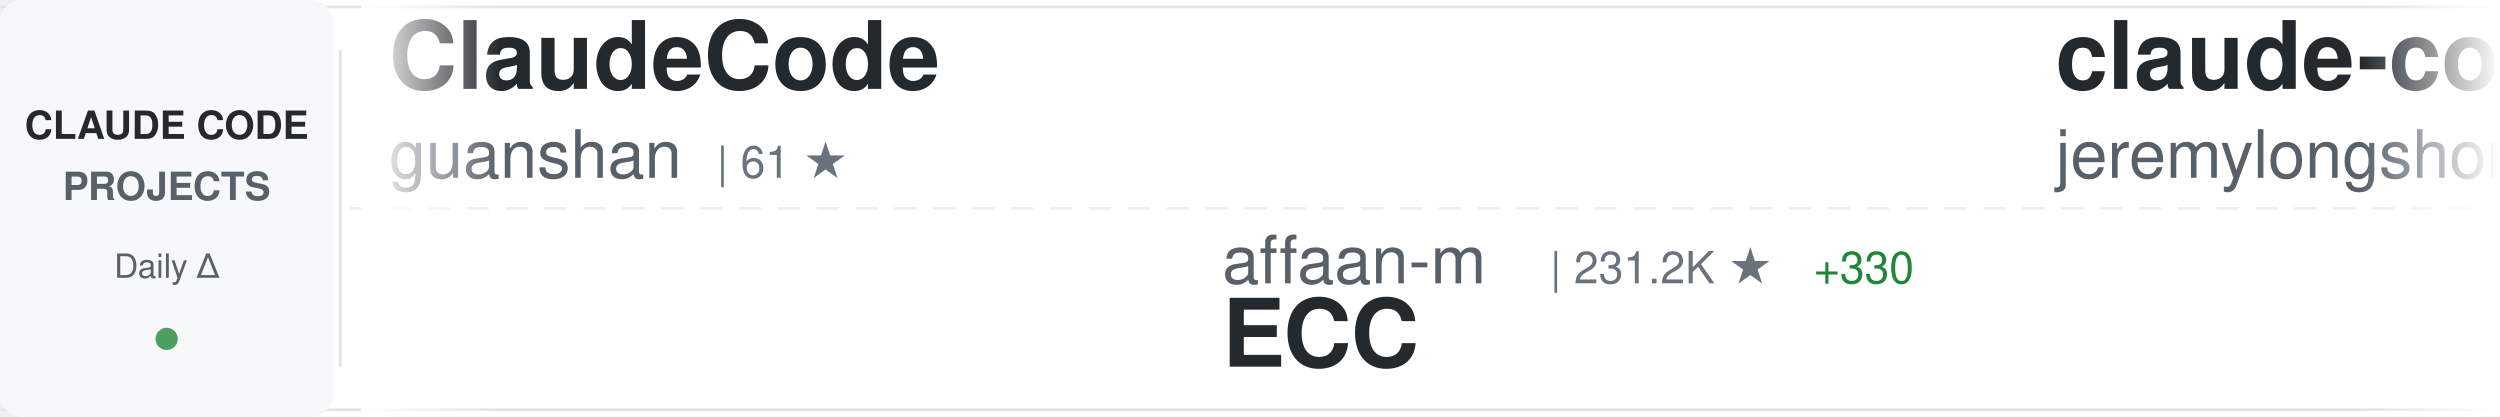
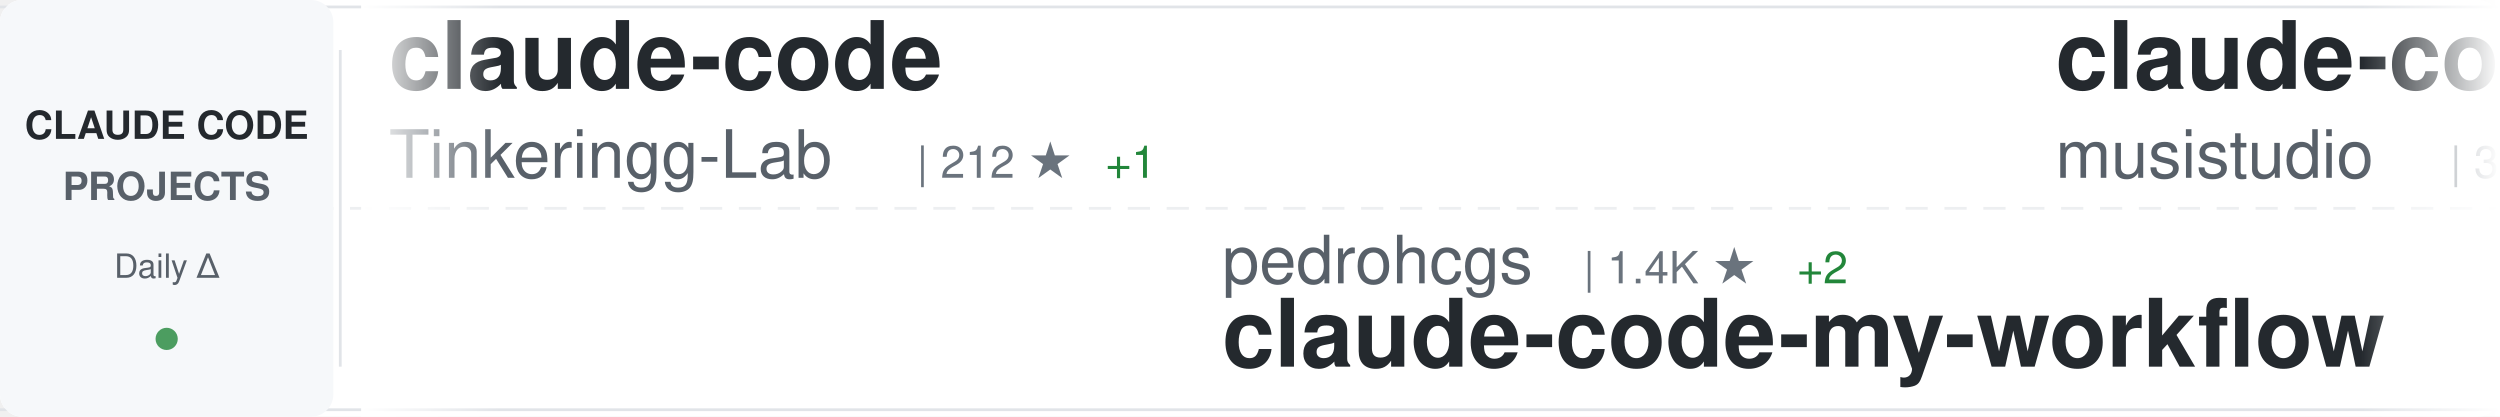
<svg xmlns="http://www.w3.org/2000/svg" width="900" height="150">
  <defs>
    <linearGradient id="awesomeLeftFade" x1="0%" y1="0%" x2="100%" y2="0%">
      <stop offset="0%" style="stop-color:#ffffff;stop-opacity:1" />
      <stop offset="100%" style="stop-color:#ffffff;stop-opacity:0" />
    </linearGradient>
    <linearGradient id="awesomeRightFade" x1="0%" y1="0%" x2="100%" y2="0%">
      <stop offset="0%" style="stop-color:#ffffff;stop-opacity:0" />
      <stop offset="100%" style="stop-color:#ffffff;stop-opacity:1" />
    </linearGradient>
  </defs>
  <rect width="900" height="150" fill="#ffffff" rx="8" />
  <rect x="0" y="2" width="900" height="1" fill="#e1e4e8" />
  <rect x="0" y="147" width="900" height="1" fill="#e1e4e8" />
  <line x1="0" y1="75" x2="900" y2="75" stroke="#e1e4e8" stroke-width="1" stroke-dasharray="8 6" opacity="0.6" />
  <rect x="0" y="0" width="120" height="150" fill="#f6f8fa" rx="8" />
  <text x="60" y="50" font-family="-apple-system, BlinkMacSystemFont, 'Segoe UI', Helvetica, Arial, sans-serif" font-size="14" font-weight="600" fill="#24292e" text-anchor="middle">CLAUDE CODE</text>
  <text x="60" y="72" font-family="-apple-system, BlinkMacSystemFont, 'Segoe UI', Helvetica, Arial, sans-serif" font-size="14" font-weight="600" fill="#586069" text-anchor="middle">PROJECTS</text>
  <text x="60" y="100" font-family="-apple-system, BlinkMacSystemFont, 'Segoe UI', Helvetica, Arial, sans-serif" font-size="12" font-weight="500" fill="#586069" text-anchor="middle">Daily Δ</text>
  <circle cx="60" cy="122" r="4" fill="#22863a" opacity="0.8" />
  <rect x="122" y="18" width="1" height="114" fill="#e1e4e8" />
  <clipPath id="awesomeTickerClip">
    <rect x="130" y="0" width="770" height="150" />
  </clipPath>
  <g clip-path="url(#awesomeTickerClip)">
    <g id="awesomeTickerItems">
      <animateTransform attributeName="transform" attributeType="XML" type="translate" from="0 0" to="-3000 0" dur="54s" repeatCount="indefinite" />
      <g transform="translate(0, 0)">
-         <text x="140" y="32" font-family="-apple-system, BlinkMacSystemFont, 'Segoe UI', Helvetica, Arial, sans-serif" font-size="34" font-weight="600" fill="#24292e">ClaudeCode</text>
-         <text x="140" y="64" font-family="-apple-system, BlinkMacSystemFont, 'Segoe UI', Helvetica, Arial, sans-serif" font-size="24" font-weight="400" fill="#586069">guanshan</text>
-         <text x="258" y="64" font-family="-apple-system, BlinkMacSystemFont, 'Segoe UI', Helvetica, Arial, sans-serif" font-size="16" font-weight="500" fill="#6a737d">| 61 ★</text>
+         <text x="140" y="32" font-family="-apple-system, BlinkMacSystemFont, 'Segoe UI', Helvetica, Arial, sans-serif" font-size="34" font-weight="600" fill="#24292e">claude-code</text>
+         <text x="140" y="64" font-family="-apple-system, BlinkMacSystemFont, 'Segoe UI', Helvetica, Arial, sans-serif" font-size="24" font-weight="400" fill="#586069">Tinkeringg-Lab</text>
+         <text x="330" y="64" font-family="-apple-system, BlinkMacSystemFont, 'Segoe UI', Helvetica, Arial, sans-serif" font-size="16" font-weight="500" fill="#6a737d">| 212 ★</text>
+         <text x="398" y="64" font-family="-apple-system, BlinkMacSystemFont, 'Segoe UI', Helvetica, Arial, sans-serif" font-size="16" font-weight="500" fill="#22863a"> +1</text>
      </g>
      <g transform="translate(300, 0)">
-         <text x="140" y="102" font-family="-apple-system, BlinkMacSystemFont, 'Segoe UI', Helvetica, Arial, sans-serif" font-size="24" font-weight="400" fill="#586069">affaan-m</text>
-         <text x="258" y="102" font-family="-apple-system, BlinkMacSystemFont, 'Segoe UI', Helvetica, Arial, sans-serif" font-size="16" font-weight="500" fill="#6a737d">| 231.2K ★</text>
-         <text x="353" y="102" font-family="-apple-system, BlinkMacSystemFont, 'Segoe UI', Helvetica, Arial, sans-serif" font-size="16" font-weight="500" fill="#22863a"> +330</text>
-         <text x="140" y="132" font-family="-apple-system, BlinkMacSystemFont, 'Segoe UI', Helvetica, Arial, sans-serif" font-size="34" font-weight="600" fill="#24292e">ECC</text>
+         <text x="140" y="102" font-family="-apple-system, BlinkMacSystemFont, 'Segoe UI', Helvetica, Arial, sans-serif" font-size="24" font-weight="400" fill="#586069">pedrohcgs</text>
+         <text x="270" y="102" font-family="-apple-system, BlinkMacSystemFont, 'Segoe UI', Helvetica, Arial, sans-serif" font-size="16" font-weight="500" fill="#6a737d">| 1.4K ★</text>
+         <text x="347" y="102" font-family="-apple-system, BlinkMacSystemFont, 'Segoe UI', Helvetica, Arial, sans-serif" font-size="16" font-weight="500" fill="#22863a"> +2</text>
+         <text x="140" y="132" font-family="-apple-system, BlinkMacSystemFont, 'Segoe UI', Helvetica, Arial, sans-serif" font-size="34" font-weight="600" fill="#24292e">claude-code-my-workflow</text>
      </g>
      <g transform="translate(600, 0)">
-         <text x="140" y="32" font-family="-apple-system, BlinkMacSystemFont, 'Segoe UI', Helvetica, Arial, sans-serif" font-size="34" font-weight="600" fill="#24292e">claude-code-plugins-plus...</text>
-         <text x="140" y="64" font-family="-apple-system, BlinkMacSystemFont, 'Segoe UI', Helvetica, Arial, sans-serif" font-size="24" font-weight="400" fill="#586069">jeremylongshore</text>
-         <text x="342" y="64" font-family="-apple-system, BlinkMacSystemFont, 'Segoe UI', Helvetica, Arial, sans-serif" font-size="16" font-weight="500" fill="#6a737d">| 2.5K ★</text>
-         <text x="419" y="64" font-family="-apple-system, BlinkMacSystemFont, 'Segoe UI', Helvetica, Arial, sans-serif" font-size="16" font-weight="500" fill="#22863a"> +2</text>
+         <text x="140" y="32" font-family="-apple-system, BlinkMacSystemFont, 'Segoe UI', Helvetica, Arial, sans-serif" font-size="34" font-weight="600" fill="#24292e">claude-code-router</text>
+         <text x="140" y="64" font-family="-apple-system, BlinkMacSystemFont, 'Segoe UI', Helvetica, Arial, sans-serif" font-size="24" font-weight="400" fill="#586069">musistudio</text>
+         <text x="282" y="64" font-family="-apple-system, BlinkMacSystemFont, 'Segoe UI', Helvetica, Arial, sans-serif" font-size="16" font-weight="500" fill="#6a737d">| 35.9K ★</text>
+         <text x="368" y="64" font-family="-apple-system, BlinkMacSystemFont, 'Segoe UI', Helvetica, Arial, sans-serif" font-size="16" font-weight="500" fill="#22863a"> +33</text>
      </g>
      <g transform="translate(900, 0)">
-         <text x="140" y="102" font-family="-apple-system, BlinkMacSystemFont, 'Segoe UI', Helvetica, Arial, sans-serif" font-size="24" font-weight="400" fill="#586069">1rgs</text>
-         <text x="210" y="102" font-family="-apple-system, BlinkMacSystemFont, 'Segoe UI', Helvetica, Arial, sans-serif" font-size="16" font-weight="500" fill="#6a737d">| 3.7K ★</text>
-         <text x="287" y="102" font-family="-apple-system, BlinkMacSystemFont, 'Segoe UI', Helvetica, Arial, sans-serif" font-size="16" font-weight="500" fill="#22863a"> +1</text>
-         <text x="140" y="132" font-family="-apple-system, BlinkMacSystemFont, 'Segoe UI', Helvetica, Arial, sans-serif" font-size="34" font-weight="600" fill="#24292e">claude-code-proxy</text>
+         <text x="140" y="102" font-family="-apple-system, BlinkMacSystemFont, 'Segoe UI', Helvetica, Arial, sans-serif" font-size="24" font-weight="400" fill="#586069">hangsman</text>
+         <text x="258" y="102" font-family="-apple-system, BlinkMacSystemFont, 'Segoe UI', Helvetica, Arial, sans-serif" font-size="16" font-weight="500" fill="#6a737d">| 788 ★</text>
+         <text x="140" y="132" font-family="-apple-system, BlinkMacSystemFont, 'Segoe UI', Helvetica, Arial, sans-serif" font-size="34" font-weight="600" fill="#24292e">claude-code-source</text>
      </g>
      <g transform="translate(1200, 0)">
-         <text x="140" y="32" font-family="-apple-system, BlinkMacSystemFont, 'Segoe UI', Helvetica, Arial, sans-serif" font-size="34" font-weight="600" fill="#24292e">claude-code-security-rev...</text>
-         <text x="140" y="64" font-family="-apple-system, BlinkMacSystemFont, 'Segoe UI', Helvetica, Arial, sans-serif" font-size="24" font-weight="400" fill="#586069">anthropics</text>
-         <text x="282" y="64" font-family="-apple-system, BlinkMacSystemFont, 'Segoe UI', Helvetica, Arial, sans-serif" font-size="16" font-weight="500" fill="#6a737d">| 5.6K ★</text>
-         <text x="359" y="64" font-family="-apple-system, BlinkMacSystemFont, 'Segoe UI', Helvetica, Arial, sans-serif" font-size="16" font-weight="500" fill="#22863a"> +4</text>
+         <text x="140" y="32" font-family="-apple-system, BlinkMacSystemFont, 'Segoe UI', Helvetica, Arial, sans-serif" font-size="34" font-weight="600" fill="#24292e">claude-code-tudou</text>
+         <text x="140" y="64" font-family="-apple-system, BlinkMacSystemFont, 'Segoe UI', Helvetica, Arial, sans-serif" font-size="24" font-weight="400" fill="#586069">AICoderTudou</text>
+         <text x="306" y="64" font-family="-apple-system, BlinkMacSystemFont, 'Segoe UI', Helvetica, Arial, sans-serif" font-size="16" font-weight="500" fill="#6a737d">| 497 ★</text>
      </g>
      <g transform="translate(1500, 0)">
-         <text x="140" y="102" font-family="-apple-system, BlinkMacSystemFont, 'Segoe UI', Helvetica, Arial, sans-serif" font-size="24" font-weight="400" fill="#586069">Windy3f3f3f3f</text>
-         <text x="318" y="102" font-family="-apple-system, BlinkMacSystemFont, 'Segoe UI', Helvetica, Arial, sans-serif" font-size="16" font-weight="500" fill="#6a737d">| 3.2K ★</text>
-         <text x="395" y="102" font-family="-apple-system, BlinkMacSystemFont, 'Segoe UI', Helvetica, Arial, sans-serif" font-size="16" font-weight="500" fill="#22863a"> +11</text>
-         <text x="140" y="132" font-family="-apple-system, BlinkMacSystemFont, 'Segoe UI', Helvetica, Arial, sans-serif" font-size="34" font-weight="600" fill="#24292e">how-claude-code-works</text>
+         <text x="140" y="102" font-family="-apple-system, BlinkMacSystemFont, 'Segoe UI', Helvetica, Arial, sans-serif" font-size="24" font-weight="400" fill="#586069">frankbria</text>
+         <text x="270" y="102" font-family="-apple-system, BlinkMacSystemFont, 'Segoe UI', Helvetica, Arial, sans-serif" font-size="16" font-weight="500" fill="#6a737d">| 9.6K ★</text>
+         <text x="347" y="102" font-family="-apple-system, BlinkMacSystemFont, 'Segoe UI', Helvetica, Arial, sans-serif" font-size="16" font-weight="500" fill="#22863a"> +6</text>
+         <text x="140" y="132" font-family="-apple-system, BlinkMacSystemFont, 'Segoe UI', Helvetica, Arial, sans-serif" font-size="34" font-weight="600" fill="#24292e">ralph-claude-code</text>
      </g>
      <g transform="translate(1800, 0)">
-         <text x="140" y="32" font-family="-apple-system, BlinkMacSystemFont, 'Segoe UI', Helvetica, Arial, sans-serif" font-size="34" font-weight="600" fill="#24292e">ralph-claude-code</text>
-         <text x="140" y="64" font-family="-apple-system, BlinkMacSystemFont, 'Segoe UI', Helvetica, Arial, sans-serif" font-size="24" font-weight="400" fill="#586069">frankbria</text>
-         <text x="270" y="64" font-family="-apple-system, BlinkMacSystemFont, 'Segoe UI', Helvetica, Arial, sans-serif" font-size="16" font-weight="500" fill="#6a737d">| 9.6K ★</text>
-         <text x="347" y="64" font-family="-apple-system, BlinkMacSystemFont, 'Segoe UI', Helvetica, Arial, sans-serif" font-size="16" font-weight="500" fill="#22863a"> +5</text>
+         <text x="140" y="32" font-family="-apple-system, BlinkMacSystemFont, 'Segoe UI', Helvetica, Arial, sans-serif" font-size="34" font-weight="600" fill="#24292e">claude-code-action</text>
+         <text x="140" y="64" font-family="-apple-system, BlinkMacSystemFont, 'Segoe UI', Helvetica, Arial, sans-serif" font-size="24" font-weight="400" fill="#586069">anthropics</text>
+         <text x="282" y="64" font-family="-apple-system, BlinkMacSystemFont, 'Segoe UI', Helvetica, Arial, sans-serif" font-size="16" font-weight="500" fill="#6a737d">| 8.4K ★</text>
+         <text x="359" y="64" font-family="-apple-system, BlinkMacSystemFont, 'Segoe UI', Helvetica, Arial, sans-serif" font-size="16" font-weight="500" fill="#22863a"> +6</text>
      </g>
      <g transform="translate(2100, 0)">
-         <text x="140" y="102" font-family="-apple-system, BlinkMacSystemFont, 'Segoe UI', Helvetica, Arial, sans-serif" font-size="24" font-weight="400" fill="#586069">repowise-dev</text>
-         <text x="306" y="102" font-family="-apple-system, BlinkMacSystemFont, 'Segoe UI', Helvetica, Arial, sans-serif" font-size="16" font-weight="500" fill="#6a737d">| 1.2K ★</text>
-         <text x="383" y="102" font-family="-apple-system, BlinkMacSystemFont, 'Segoe UI', Helvetica, Arial, sans-serif" font-size="16" font-weight="500" fill="#22863a"> +4</text>
-         <text x="140" y="132" font-family="-apple-system, BlinkMacSystemFont, 'Segoe UI', Helvetica, Arial, sans-serif" font-size="34" font-weight="600" fill="#24292e">claude-code-prompts</text>
+         <text x="140" y="102" font-family="-apple-system, BlinkMacSystemFont, 'Segoe UI', Helvetica, Arial, sans-serif" font-size="24" font-weight="400" fill="#586069">anthropics</text>
+         <text x="282" y="102" font-family="-apple-system, BlinkMacSystemFont, 'Segoe UI', Helvetica, Arial, sans-serif" font-size="16" font-weight="500" fill="#6a737d">| 5.6K ★</text>
+         <text x="359" y="102" font-family="-apple-system, BlinkMacSystemFont, 'Segoe UI', Helvetica, Arial, sans-serif" font-size="16" font-weight="500" fill="#22863a"> +4</text>
+         <text x="140" y="132" font-family="-apple-system, BlinkMacSystemFont, 'Segoe UI', Helvetica, Arial, sans-serif" font-size="34" font-weight="600" fill="#24292e">claude-code-security-rev...</text>
      </g>
      <g transform="translate(2400, 0)">
-         <text x="140" y="32" font-family="-apple-system, BlinkMacSystemFont, 'Segoe UI', Helvetica, Arial, sans-serif" font-size="34" font-weight="600" fill="#24292e">claude-code-settings</text>
-         <text x="140" y="64" font-family="-apple-system, BlinkMacSystemFont, 'Segoe UI', Helvetica, Arial, sans-serif" font-size="24" font-weight="400" fill="#586069">feiskyer</text>
+         <text x="140" y="32" font-family="-apple-system, BlinkMacSystemFont, 'Segoe UI', Helvetica, Arial, sans-serif" font-size="34" font-weight="600" fill="#24292e">Claude-Code-Source-Study</text>
+         <text x="140" y="64" font-family="-apple-system, BlinkMacSystemFont, 'Segoe UI', Helvetica, Arial, sans-serif" font-size="24" font-weight="400" fill="#586069">luyao618</text>
        <text x="258" y="64" font-family="-apple-system, BlinkMacSystemFont, 'Segoe UI', Helvetica, Arial, sans-serif" font-size="16" font-weight="500" fill="#6a737d">| 1.6K ★</text>
-         <text x="335" y="64" font-family="-apple-system, BlinkMacSystemFont, 'Segoe UI', Helvetica, Arial, sans-serif" font-size="16" font-weight="500" fill="#22863a"> +1</text>
+         <text x="335" y="64" font-family="-apple-system, BlinkMacSystemFont, 'Segoe UI', Helvetica, Arial, sans-serif" font-size="16" font-weight="500" fill="#22863a"> +4</text>
      </g>
      <g transform="translate(2700, 0)">
-         <text x="140" y="102" font-family="-apple-system, BlinkMacSystemFont, 'Segoe UI', Helvetica, Arial, sans-serif" font-size="24" font-weight="400" fill="#586069">isboyjc</text>
-         <text x="246" y="102" font-family="-apple-system, BlinkMacSystemFont, 'Segoe UI', Helvetica, Arial, sans-serif" font-size="16" font-weight="500" fill="#6a737d">| 162 ★</text>
-         <text x="140" y="132" font-family="-apple-system, BlinkMacSystemFont, 'Segoe UI', Helvetica, Arial, sans-serif" font-size="34" font-weight="600" fill="#24292e">claude-code</text>
+         <text x="140" y="102" font-family="-apple-system, BlinkMacSystemFont, 'Segoe UI', Helvetica, Arial, sans-serif" font-size="24" font-weight="400" fill="#586069">sugyan</text>
+         <text x="234" y="102" font-family="-apple-system, BlinkMacSystemFont, 'Segoe UI', Helvetica, Arial, sans-serif" font-size="16" font-weight="500" fill="#6a737d">| 1.1K ★</text>
+         <text x="140" y="132" font-family="-apple-system, BlinkMacSystemFont, 'Segoe UI', Helvetica, Arial, sans-serif" font-size="34" font-weight="600" fill="#24292e">claude-code-webui</text>
      </g>
      <g transform="translate(3000, 0)">
-         <text x="140" y="32" font-family="-apple-system, BlinkMacSystemFont, 'Segoe UI', Helvetica, Arial, sans-serif" font-size="34" font-weight="600" fill="#24292e">ClaudeCode</text>
-         <text x="140" y="64" font-family="-apple-system, BlinkMacSystemFont, 'Segoe UI', Helvetica, Arial, sans-serif" font-size="24" font-weight="400" fill="#586069">guanshan</text>
-         <text x="258" y="64" font-family="-apple-system, BlinkMacSystemFont, 'Segoe UI', Helvetica, Arial, sans-serif" font-size="16" font-weight="500" fill="#6a737d">| 61 ★</text>
+         <text x="140" y="32" font-family="-apple-system, BlinkMacSystemFont, 'Segoe UI', Helvetica, Arial, sans-serif" font-size="34" font-weight="600" fill="#24292e">claude-code</text>
+         <text x="140" y="64" font-family="-apple-system, BlinkMacSystemFont, 'Segoe UI', Helvetica, Arial, sans-serif" font-size="24" font-weight="400" fill="#586069">Tinkeringg-Lab</text>
+         <text x="330" y="64" font-family="-apple-system, BlinkMacSystemFont, 'Segoe UI', Helvetica, Arial, sans-serif" font-size="16" font-weight="500" fill="#6a737d">| 212 ★</text>
+         <text x="398" y="64" font-family="-apple-system, BlinkMacSystemFont, 'Segoe UI', Helvetica, Arial, sans-serif" font-size="16" font-weight="500" fill="#22863a"> +1</text>
      </g>
      <g transform="translate(3300, 0)">
-         <text x="140" y="102" font-family="-apple-system, BlinkMacSystemFont, 'Segoe UI', Helvetica, Arial, sans-serif" font-size="24" font-weight="400" fill="#586069">affaan-m</text>
-         <text x="258" y="102" font-family="-apple-system, BlinkMacSystemFont, 'Segoe UI', Helvetica, Arial, sans-serif" font-size="16" font-weight="500" fill="#6a737d">| 231.2K ★</text>
-         <text x="353" y="102" font-family="-apple-system, BlinkMacSystemFont, 'Segoe UI', Helvetica, Arial, sans-serif" font-size="16" font-weight="500" fill="#22863a"> +330</text>
-         <text x="140" y="132" font-family="-apple-system, BlinkMacSystemFont, 'Segoe UI', Helvetica, Arial, sans-serif" font-size="34" font-weight="600" fill="#24292e">ECC</text>
+         <text x="140" y="102" font-family="-apple-system, BlinkMacSystemFont, 'Segoe UI', Helvetica, Arial, sans-serif" font-size="24" font-weight="400" fill="#586069">pedrohcgs</text>
+         <text x="270" y="102" font-family="-apple-system, BlinkMacSystemFont, 'Segoe UI', Helvetica, Arial, sans-serif" font-size="16" font-weight="500" fill="#6a737d">| 1.4K ★</text>
+         <text x="347" y="102" font-family="-apple-system, BlinkMacSystemFont, 'Segoe UI', Helvetica, Arial, sans-serif" font-size="16" font-weight="500" fill="#22863a"> +2</text>
+         <text x="140" y="132" font-family="-apple-system, BlinkMacSystemFont, 'Segoe UI', Helvetica, Arial, sans-serif" font-size="34" font-weight="600" fill="#24292e">claude-code-my-workflow</text>
      </g>
      <g transform="translate(3600, 0)">
-         <text x="140" y="32" font-family="-apple-system, BlinkMacSystemFont, 'Segoe UI', Helvetica, Arial, sans-serif" font-size="34" font-weight="600" fill="#24292e">claude-code-plugins-plus...</text>
-         <text x="140" y="64" font-family="-apple-system, BlinkMacSystemFont, 'Segoe UI', Helvetica, Arial, sans-serif" font-size="24" font-weight="400" fill="#586069">jeremylongshore</text>
-         <text x="342" y="64" font-family="-apple-system, BlinkMacSystemFont, 'Segoe UI', Helvetica, Arial, sans-serif" font-size="16" font-weight="500" fill="#6a737d">| 2.5K ★</text>
-         <text x="419" y="64" font-family="-apple-system, BlinkMacSystemFont, 'Segoe UI', Helvetica, Arial, sans-serif" font-size="16" font-weight="500" fill="#22863a"> +2</text>
+         <text x="140" y="32" font-family="-apple-system, BlinkMacSystemFont, 'Segoe UI', Helvetica, Arial, sans-serif" font-size="34" font-weight="600" fill="#24292e">claude-code-router</text>
+         <text x="140" y="64" font-family="-apple-system, BlinkMacSystemFont, 'Segoe UI', Helvetica, Arial, sans-serif" font-size="24" font-weight="400" fill="#586069">musistudio</text>
+         <text x="282" y="64" font-family="-apple-system, BlinkMacSystemFont, 'Segoe UI', Helvetica, Arial, sans-serif" font-size="16" font-weight="500" fill="#6a737d">| 35.9K ★</text>
+         <text x="368" y="64" font-family="-apple-system, BlinkMacSystemFont, 'Segoe UI', Helvetica, Arial, sans-serif" font-size="16" font-weight="500" fill="#22863a"> +33</text>
      </g>
      <g transform="translate(3900, 0)">
-         <text x="140" y="102" font-family="-apple-system, BlinkMacSystemFont, 'Segoe UI', Helvetica, Arial, sans-serif" font-size="24" font-weight="400" fill="#586069">1rgs</text>
-         <text x="210" y="102" font-family="-apple-system, BlinkMacSystemFont, 'Segoe UI', Helvetica, Arial, sans-serif" font-size="16" font-weight="500" fill="#6a737d">| 3.7K ★</text>
-         <text x="287" y="102" font-family="-apple-system, BlinkMacSystemFont, 'Segoe UI', Helvetica, Arial, sans-serif" font-size="16" font-weight="500" fill="#22863a"> +1</text>
-         <text x="140" y="132" font-family="-apple-system, BlinkMacSystemFont, 'Segoe UI', Helvetica, Arial, sans-serif" font-size="34" font-weight="600" fill="#24292e">claude-code-proxy</text>
+         <text x="140" y="102" font-family="-apple-system, BlinkMacSystemFont, 'Segoe UI', Helvetica, Arial, sans-serif" font-size="24" font-weight="400" fill="#586069">hangsman</text>
+         <text x="258" y="102" font-family="-apple-system, BlinkMacSystemFont, 'Segoe UI', Helvetica, Arial, sans-serif" font-size="16" font-weight="500" fill="#6a737d">| 788 ★</text>
+         <text x="140" y="132" font-family="-apple-system, BlinkMacSystemFont, 'Segoe UI', Helvetica, Arial, sans-serif" font-size="34" font-weight="600" fill="#24292e">claude-code-source</text>
      </g>
    </g>
  </g>
  <rect x="130" y="0" width="50" height="150" fill="url(#awesomeLeftFade)" />
  <rect x="850" y="0" width="50" height="150" fill="url(#awesomeRightFade)" />
</svg>
